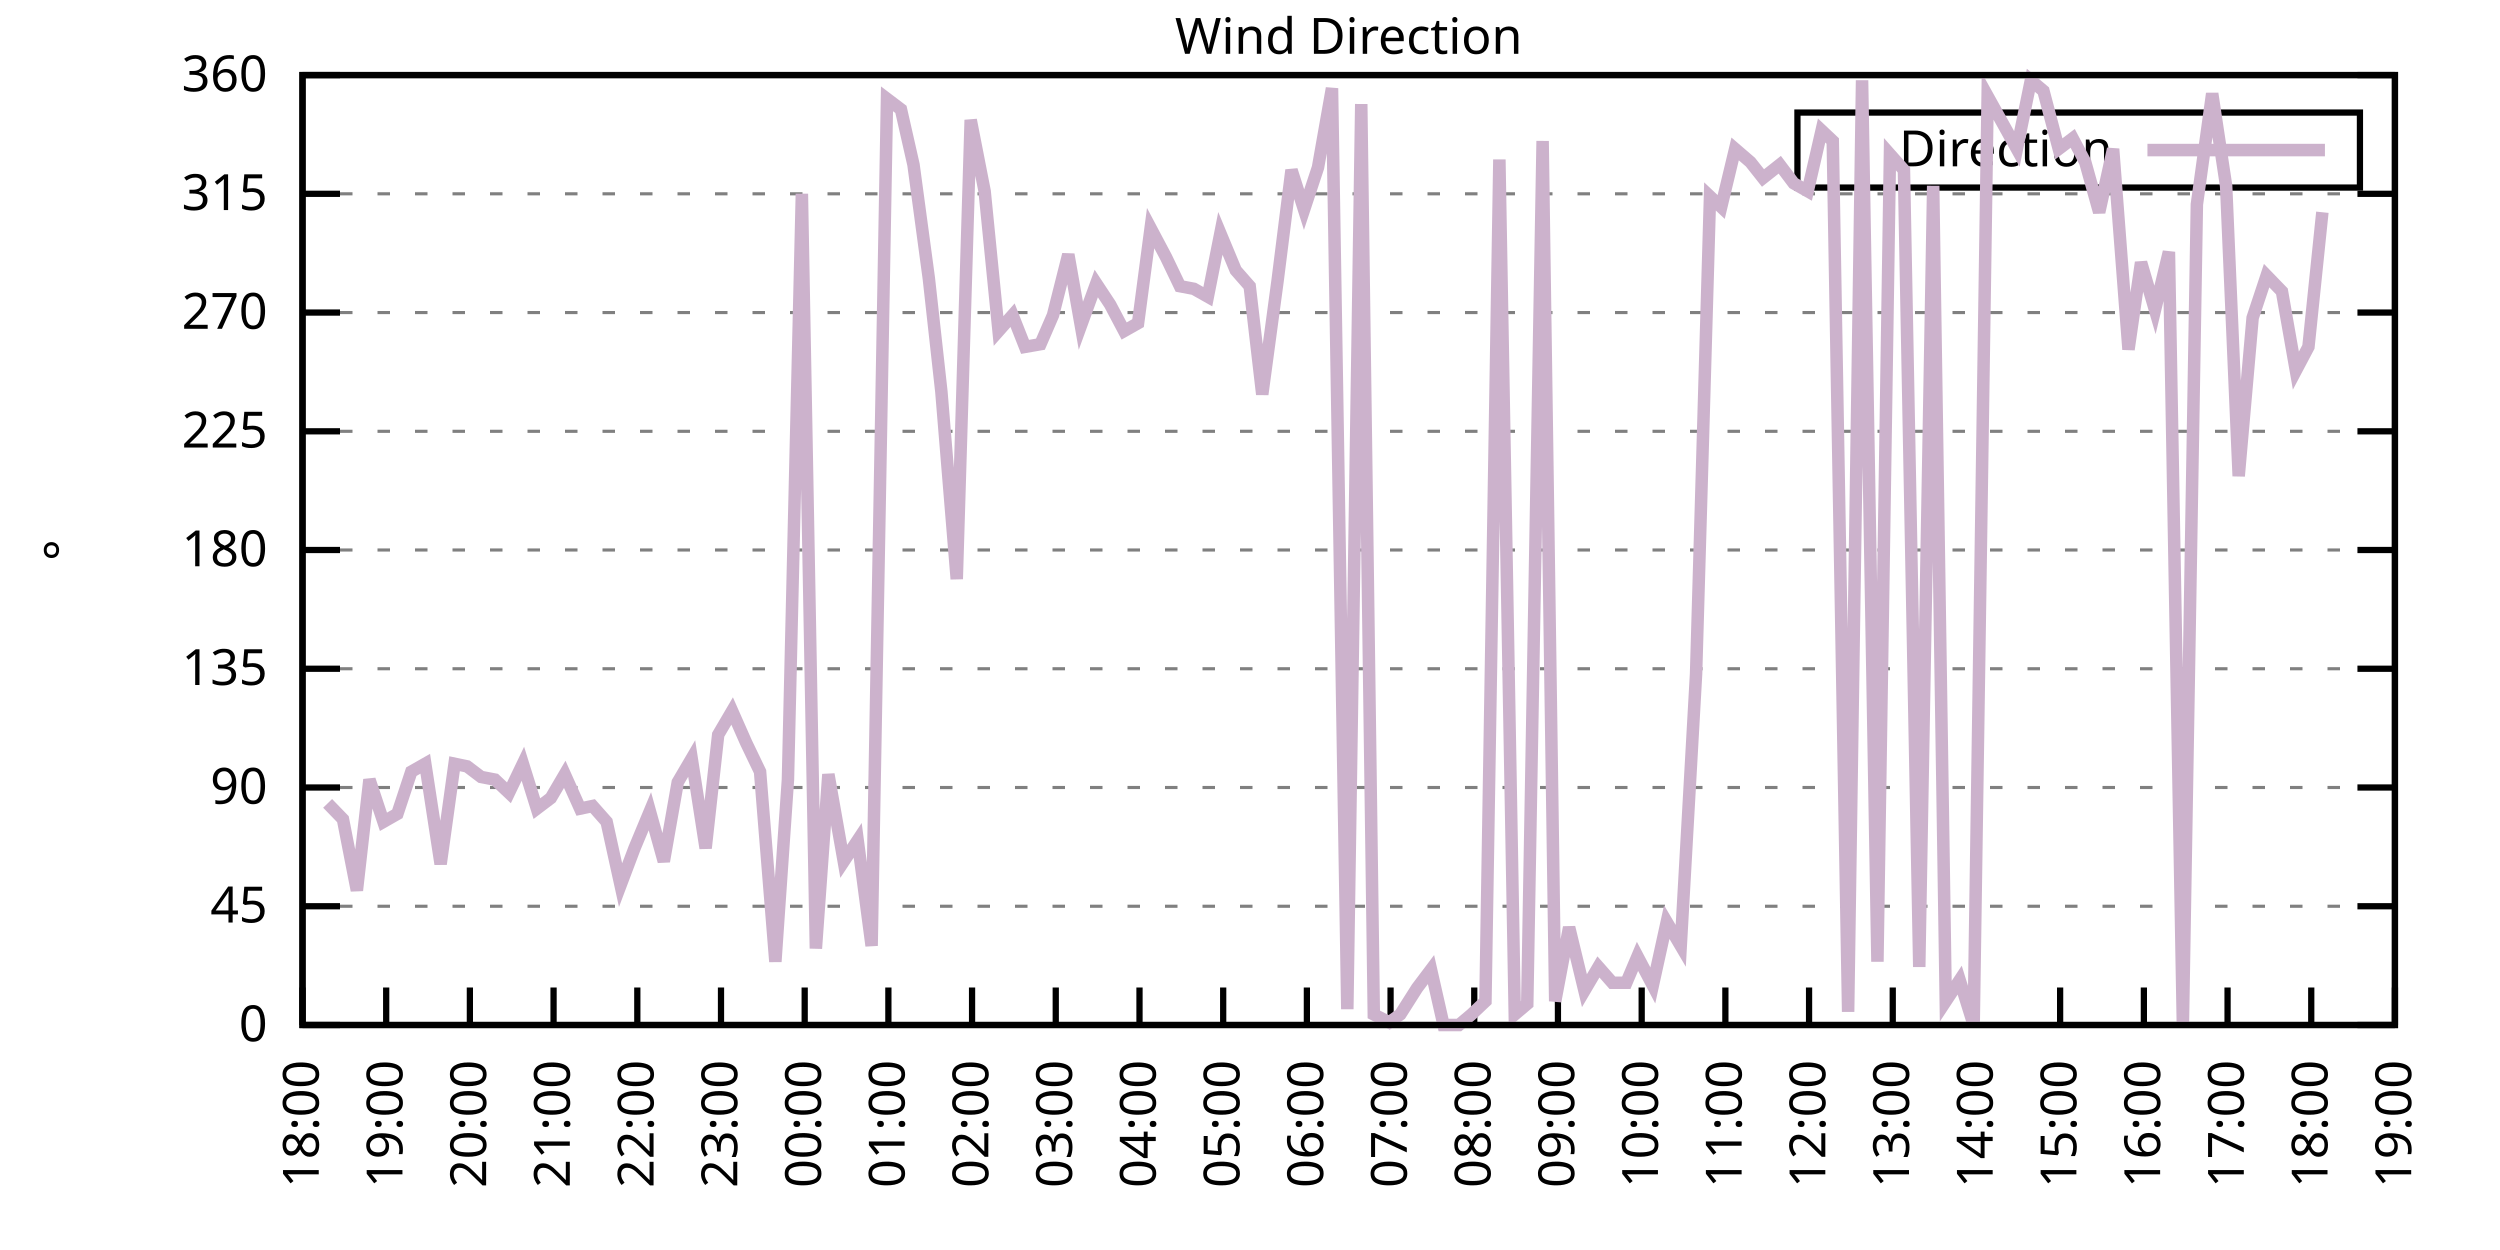
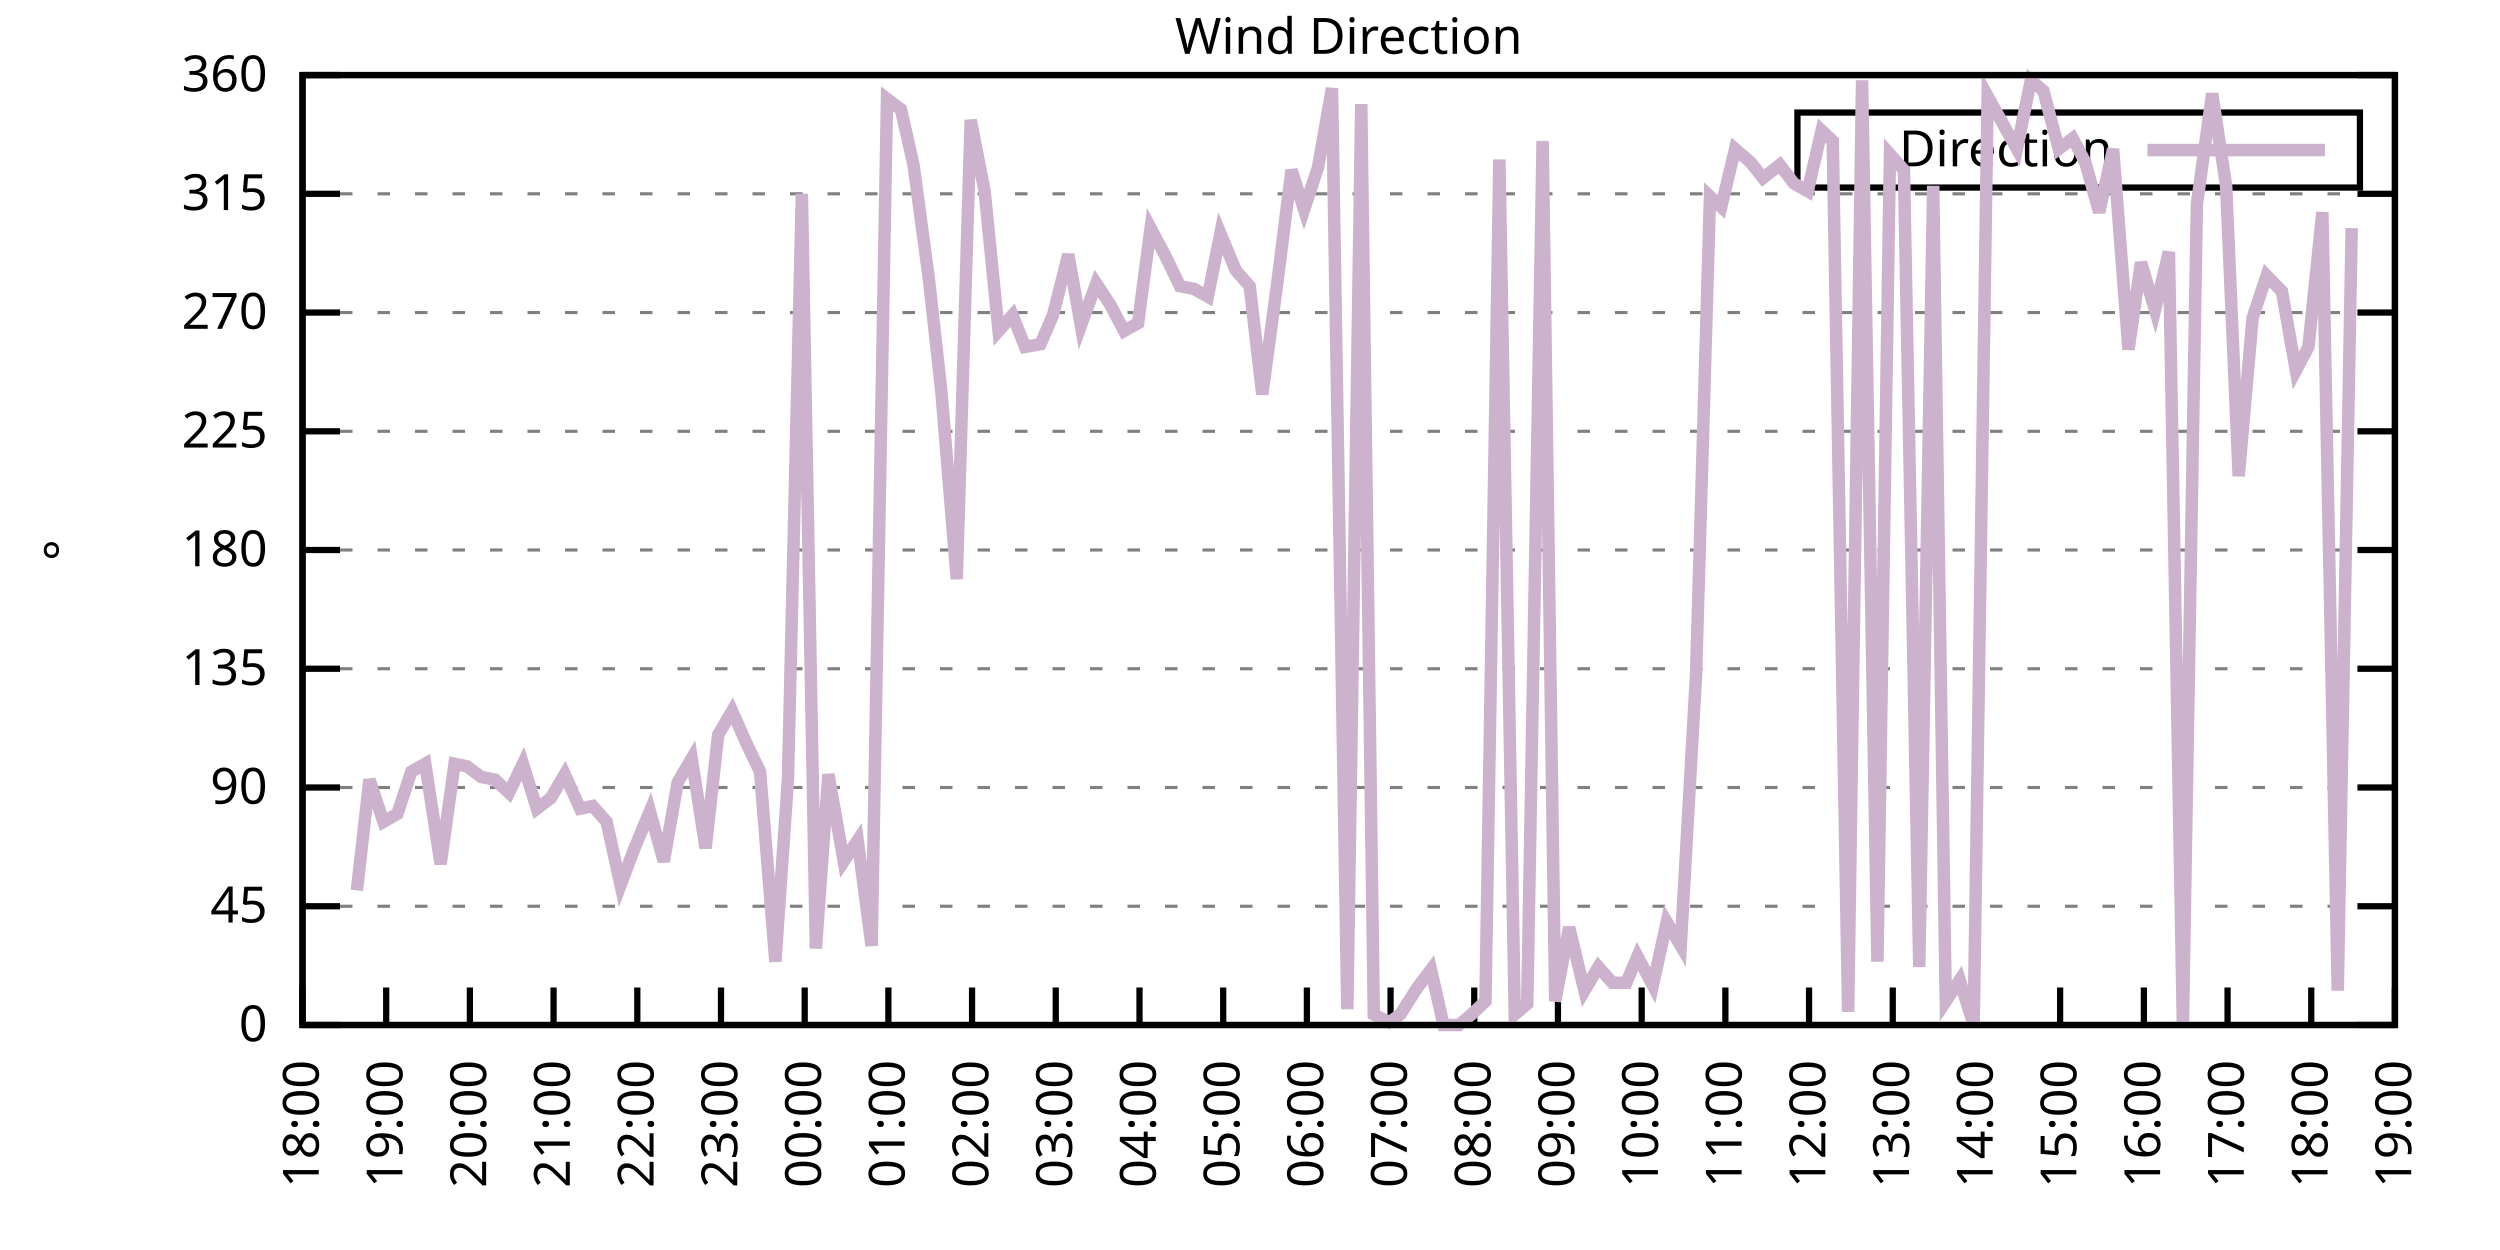
<svg xmlns="http://www.w3.org/2000/svg" xmlns:xlink="http://www.w3.org/1999/xlink" width="400" height="200" viewBox="0 0 400 200">
  <g id="gnuplot_canvas">
    <rect x="0" y="0" width="400" height="200" fill="none" />
    <defs>
      <circle id="gpDot" r="0.5" stroke-width="0.5" stroke="currentColor" />
      <path id="gpPt0" stroke-width="0.333" stroke="currentColor" d="M-1,0 h2 M0,-1 v2" />
      <path id="gpPt1" stroke-width="0.333" stroke="currentColor" d="M-1,-1 L1,1 M1,-1 L-1,1" />
      <path id="gpPt2" stroke-width="0.333" stroke="currentColor" d="M-1,0 L1,0 M0,-1 L0,1 M-1,-1 L1,1 M-1,1 L1,-1" />
      <rect id="gpPt3" stroke-width="0.333" stroke="currentColor" x="-1" y="-1" width="2" height="2" />
      <rect id="gpPt4" stroke-width="0.333" stroke="currentColor" fill="currentColor" x="-1" y="-1" width="2" height="2" />
      <circle id="gpPt5" stroke-width="0.333" stroke="currentColor" cx="0" cy="0" r="1" />
      <use xlink:href="#gpPt5" id="gpPt6" fill="currentColor" stroke="none" />
      <path id="gpPt7" stroke-width="0.333" stroke="currentColor" d="M0,-1.33 L-1.33,0.67 L1.33,0.67 z" />
      <use xlink:href="#gpPt7" id="gpPt8" fill="currentColor" stroke="none" />
      <use xlink:href="#gpPt7" id="gpPt9" stroke="currentColor" transform="rotate(180)" />
      <use xlink:href="#gpPt9" id="gpPt10" fill="currentColor" stroke="none" />
      <use xlink:href="#gpPt3" id="gpPt11" stroke="currentColor" transform="rotate(45)" />
      <use xlink:href="#gpPt11" id="gpPt12" fill="currentColor" stroke="none" />
      <path id="gpPt13" stroke-width="0.333" stroke="currentColor" d="M0,1.330 L1.265,0.411 L0.782,-1.067 L-0.782,-1.076 L-1.265,0.411 z" />
      <use xlink:href="#gpPt13" id="gpPt14" fill="currentColor" stroke="none" />
      <filter id="textbox" filterUnits="objectBoundingBox" x="0" y="0" height="1" width="1">
        <feFlood flood-color="white" flood-opacity="1" result="bgnd" />
        <feComposite in="SourceGraphic" in2="bgnd" operator="atop" />
      </filter>
      <filter id="greybox" filterUnits="objectBoundingBox" x="0" y="0" height="1" width="1">
        <feFlood flood-color="lightgrey" flood-opacity="1" result="grey" />
        <feComposite in="SourceGraphic" in2="grey" operator="atop" />
      </filter>
    </defs>
    <g fill="none" color="white" stroke="currentColor" stroke-width="1.00" stroke-linecap="butt" stroke-linejoin="miter">
</g>
    <g fill="none" color="black" stroke="currentColor" stroke-width="1.00" stroke-linecap="butt" stroke-linejoin="miter">
      <g stroke="none" shape-rendering="crispEdges">
        <polygon fill="rgb(255, 255, 255)" points="48.40,164.00 383.18,164.00 383.18,12.02 48.40,12.02 " />
      </g>
    </g>
    <g fill="none" color="black" stroke="currentColor" stroke-width="1.00" stroke-linecap="butt" stroke-linejoin="miter">
</g>
    <g fill="none" color="black" stroke="black" stroke-width="0.50" stroke-linecap="butt" stroke-linejoin="miter">
</g>
    <g fill="none" color="gray" stroke="currentColor" stroke-width="0.50" stroke-linecap="butt" stroke-linejoin="miter">
      <path stroke="gray" stroke-dasharray="2,4" class="gridline" d="M48.40,164.00 L383.19,164.00  " />
    </g>
    <g fill="none" color="gray" stroke="gray" stroke-width="1.00" stroke-linecap="butt" stroke-linejoin="miter">
</g>
    <g fill="none" color="black" stroke="currentColor" stroke-width="1.00" stroke-linecap="butt" stroke-linejoin="miter">
      <path stroke="black" d="M48.40,164.00 L54.40,164.00 M383.19,164.00 L377.19,164.00  " />
      <g transform="translate(42.80,166.60)" stroke="none" fill="black" font-family="Sans" font-size="8.00" text-anchor="end">
        <text>
          <tspan font-family="Sans"> 0</tspan>
        </text>
      </g>
    </g>
    <g fill="none" color="black" stroke="currentColor" stroke-width="1.00" stroke-linecap="butt" stroke-linejoin="miter">
</g>
    <g fill="none" color="black" stroke="black" stroke-width="0.50" stroke-linecap="butt" stroke-linejoin="miter">
</g>
    <g fill="none" color="gray" stroke="currentColor" stroke-width="0.50" stroke-linecap="butt" stroke-linejoin="miter">
      <path stroke="gray" stroke-dasharray="2,4" class="gridline" d="M48.40,145.00 L383.19,145.00  " />
    </g>
    <g fill="none" color="gray" stroke="gray" stroke-width="1.00" stroke-linecap="butt" stroke-linejoin="miter">
</g>
    <g fill="none" color="black" stroke="currentColor" stroke-width="1.00" stroke-linecap="butt" stroke-linejoin="miter">
      <path stroke="black" d="M48.40,145.00 L54.40,145.00 M383.19,145.00 L377.19,145.00  " />
      <g transform="translate(42.80,147.60)" stroke="none" fill="black" font-family="Sans" font-size="8.00" text-anchor="end">
        <text>
          <tspan font-family="Sans"> 45</tspan>
        </text>
      </g>
    </g>
    <g fill="none" color="black" stroke="currentColor" stroke-width="1.00" stroke-linecap="butt" stroke-linejoin="miter">
</g>
    <g fill="none" color="black" stroke="black" stroke-width="0.50" stroke-linecap="butt" stroke-linejoin="miter">
</g>
    <g fill="none" color="gray" stroke="currentColor" stroke-width="0.50" stroke-linecap="butt" stroke-linejoin="miter">
      <path stroke="gray" stroke-dasharray="2,4" class="gridline" d="M48.40,126.00 L383.19,126.00  " />
    </g>
    <g fill="none" color="gray" stroke="gray" stroke-width="1.00" stroke-linecap="butt" stroke-linejoin="miter">
</g>
    <g fill="none" color="black" stroke="currentColor" stroke-width="1.00" stroke-linecap="butt" stroke-linejoin="miter">
      <path stroke="black" d="M48.40,126.00 L54.40,126.00 M383.19,126.00 L377.19,126.00  " />
      <g transform="translate(42.80,128.60)" stroke="none" fill="black" font-family="Sans" font-size="8.00" text-anchor="end">
        <text>
          <tspan font-family="Sans"> 90</tspan>
        </text>
      </g>
    </g>
    <g fill="none" color="black" stroke="currentColor" stroke-width="1.00" stroke-linecap="butt" stroke-linejoin="miter">
</g>
    <g fill="none" color="black" stroke="black" stroke-width="0.50" stroke-linecap="butt" stroke-linejoin="miter">
</g>
    <g fill="none" color="gray" stroke="currentColor" stroke-width="0.50" stroke-linecap="butt" stroke-linejoin="miter">
      <path stroke="gray" stroke-dasharray="2,4" class="gridline" d="M48.40,107.00 L383.19,107.00  " />
    </g>
    <g fill="none" color="gray" stroke="gray" stroke-width="1.00" stroke-linecap="butt" stroke-linejoin="miter">
</g>
    <g fill="none" color="black" stroke="currentColor" stroke-width="1.00" stroke-linecap="butt" stroke-linejoin="miter">
      <path stroke="black" d="M48.40,107.00 L54.40,107.00 M383.19,107.00 L377.19,107.00  " />
      <g transform="translate(42.80,109.60)" stroke="none" fill="black" font-family="Sans" font-size="8.00" text-anchor="end">
        <text>
          <tspan font-family="Sans"> 135</tspan>
        </text>
      </g>
    </g>
    <g fill="none" color="black" stroke="currentColor" stroke-width="1.00" stroke-linecap="butt" stroke-linejoin="miter">
</g>
    <g fill="none" color="black" stroke="black" stroke-width="0.50" stroke-linecap="butt" stroke-linejoin="miter">
</g>
    <g fill="none" color="gray" stroke="currentColor" stroke-width="0.50" stroke-linecap="butt" stroke-linejoin="miter">
      <path stroke="gray" stroke-dasharray="2,4" class="gridline" d="M48.40,88.00 L383.19,88.00  " />
    </g>
    <g fill="none" color="gray" stroke="gray" stroke-width="1.00" stroke-linecap="butt" stroke-linejoin="miter">
</g>
    <g fill="none" color="black" stroke="currentColor" stroke-width="1.00" stroke-linecap="butt" stroke-linejoin="miter">
      <path stroke="black" d="M48.40,88.00 L54.40,88.00 M383.19,88.00 L377.19,88.00  " />
      <g transform="translate(42.80,90.60)" stroke="none" fill="black" font-family="Sans" font-size="8.00" text-anchor="end">
        <text>
          <tspan font-family="Sans"> 180</tspan>
        </text>
      </g>
    </g>
    <g fill="none" color="black" stroke="currentColor" stroke-width="1.00" stroke-linecap="butt" stroke-linejoin="miter">
</g>
    <g fill="none" color="black" stroke="black" stroke-width="0.50" stroke-linecap="butt" stroke-linejoin="miter">
</g>
    <g fill="none" color="gray" stroke="currentColor" stroke-width="0.50" stroke-linecap="butt" stroke-linejoin="miter">
      <path stroke="gray" stroke-dasharray="2,4" class="gridline" d="M48.40,69.01 L383.19,69.01  " />
    </g>
    <g fill="none" color="gray" stroke="gray" stroke-width="1.00" stroke-linecap="butt" stroke-linejoin="miter">
</g>
    <g fill="none" color="black" stroke="currentColor" stroke-width="1.00" stroke-linecap="butt" stroke-linejoin="miter">
      <path stroke="black" d="M48.40,69.01 L54.40,69.01 M383.19,69.01 L377.19,69.01  " />
      <g transform="translate(42.80,71.61)" stroke="none" fill="black" font-family="Sans" font-size="8.00" text-anchor="end">
        <text>
          <tspan font-family="Sans"> 225</tspan>
        </text>
      </g>
    </g>
    <g fill="none" color="black" stroke="currentColor" stroke-width="1.00" stroke-linecap="butt" stroke-linejoin="miter">
</g>
    <g fill="none" color="black" stroke="black" stroke-width="0.50" stroke-linecap="butt" stroke-linejoin="miter">
</g>
    <g fill="none" color="gray" stroke="currentColor" stroke-width="0.50" stroke-linecap="butt" stroke-linejoin="miter">
      <path stroke="gray" stroke-dasharray="2,4" class="gridline" d="M48.40,50.01 L383.19,50.01  " />
    </g>
    <g fill="none" color="gray" stroke="gray" stroke-width="1.00" stroke-linecap="butt" stroke-linejoin="miter">
</g>
    <g fill="none" color="black" stroke="currentColor" stroke-width="1.00" stroke-linecap="butt" stroke-linejoin="miter">
      <path stroke="black" d="M48.40,50.01 L54.40,50.01 M383.19,50.01 L377.19,50.01  " />
      <g transform="translate(42.80,52.61)" stroke="none" fill="black" font-family="Sans" font-size="8.00" text-anchor="end">
        <text>
          <tspan font-family="Sans"> 270</tspan>
        </text>
      </g>
    </g>
    <g fill="none" color="black" stroke="currentColor" stroke-width="1.00" stroke-linecap="butt" stroke-linejoin="miter">
</g>
    <g fill="none" color="black" stroke="black" stroke-width="0.50" stroke-linecap="butt" stroke-linejoin="miter">
</g>
    <g fill="none" color="gray" stroke="currentColor" stroke-width="0.50" stroke-linecap="butt" stroke-linejoin="miter">
      <path stroke="gray" stroke-dasharray="2,4" class="gridline" d="M48.40,31.01 L383.19,31.01  " />
    </g>
    <g fill="none" color="gray" stroke="gray" stroke-width="1.00" stroke-linecap="butt" stroke-linejoin="miter">
</g>
    <g fill="none" color="black" stroke="currentColor" stroke-width="1.00" stroke-linecap="butt" stroke-linejoin="miter">
      <path stroke="black" d="M48.40,31.01 L54.40,31.01 M383.19,31.01 L377.19,31.01  " />
      <g transform="translate(42.80,33.61)" stroke="none" fill="black" font-family="Sans" font-size="8.00" text-anchor="end">
        <text>
          <tspan font-family="Sans"> 315</tspan>
        </text>
      </g>
    </g>
    <g fill="none" color="black" stroke="currentColor" stroke-width="1.00" stroke-linecap="butt" stroke-linejoin="miter">
</g>
    <g fill="none" color="black" stroke="black" stroke-width="0.50" stroke-linecap="butt" stroke-linejoin="miter">
</g>
    <g fill="none" color="gray" stroke="currentColor" stroke-width="0.50" stroke-linecap="butt" stroke-linejoin="miter">
      <path stroke="gray" stroke-dasharray="2,4" class="gridline" d="M48.40,12.01 L383.19,12.01  " />
    </g>
    <g fill="none" color="gray" stroke="gray" stroke-width="1.00" stroke-linecap="butt" stroke-linejoin="miter">
</g>
    <g fill="none" color="black" stroke="currentColor" stroke-width="1.00" stroke-linecap="butt" stroke-linejoin="miter">
      <path stroke="black" d="M48.40,12.01 L54.40,12.01 M383.19,12.01 L377.19,12.01  " />
      <g transform="translate(42.80,14.61)" stroke="none" fill="black" font-family="Sans" font-size="8.00" text-anchor="end">
        <text>
          <tspan font-family="Sans"> 360</tspan>
        </text>
      </g>
    </g>
    <g fill="none" color="black" stroke="currentColor" stroke-width="1.00" stroke-linecap="butt" stroke-linejoin="miter">
      <path stroke="black" d="M48.40,164.00 L48.40,158.00  " />
      <g transform="translate(51.00,169.60) rotate(270.00)" stroke="none" fill="black" font-family="Sans" font-size="8.00" text-anchor="end">
        <text>
          <tspan font-family="Sans">18:00</tspan>
        </text>
      </g>
    </g>
    <g fill="none" color="black" stroke="currentColor" stroke-width="1.00" stroke-linecap="butt" stroke-linejoin="miter">
      <path stroke="black" d="M61.79,164.00 L61.79,158.00  " />
      <g transform="translate(64.39,169.60) rotate(270.00)" stroke="none" fill="black" font-family="Sans" font-size="8.00" text-anchor="end">
        <text>
          <tspan font-family="Sans">19:00</tspan>
        </text>
      </g>
    </g>
    <g fill="none" color="black" stroke="currentColor" stroke-width="1.00" stroke-linecap="butt" stroke-linejoin="miter">
      <path stroke="black" d="M75.18,164.00 L75.18,158.00  " />
      <g transform="translate(77.78,169.60) rotate(270.00)" stroke="none" fill="black" font-family="Sans" font-size="8.00" text-anchor="end">
        <text>
          <tspan font-family="Sans">20:00</tspan>
        </text>
      </g>
    </g>
    <g fill="none" color="black" stroke="currentColor" stroke-width="1.00" stroke-linecap="butt" stroke-linejoin="miter">
      <path stroke="black" d="M88.57,164.00 L88.57,158.00  " />
      <g transform="translate(91.17,169.60) rotate(270.00)" stroke="none" fill="black" font-family="Sans" font-size="8.00" text-anchor="end">
        <text>
          <tspan font-family="Sans">21:00</tspan>
        </text>
      </g>
    </g>
    <g fill="none" color="black" stroke="currentColor" stroke-width="1.00" stroke-linecap="butt" stroke-linejoin="miter">
      <path stroke="black" d="M101.97,164.00 L101.97,158.00  " />
      <g transform="translate(104.57,169.60) rotate(270.00)" stroke="none" fill="black" font-family="Sans" font-size="8.00" text-anchor="end">
        <text>
          <tspan font-family="Sans">22:00</tspan>
        </text>
      </g>
    </g>
    <g fill="none" color="black" stroke="currentColor" stroke-width="1.00" stroke-linecap="butt" stroke-linejoin="miter">
      <path stroke="black" d="M115.36,164.00 L115.36,158.00  " />
      <g transform="translate(117.96,169.60) rotate(270.00)" stroke="none" fill="black" font-family="Sans" font-size="8.00" text-anchor="end">
        <text>
          <tspan font-family="Sans">23:00</tspan>
        </text>
      </g>
    </g>
    <g fill="none" color="black" stroke="currentColor" stroke-width="1.00" stroke-linecap="butt" stroke-linejoin="miter">
      <path stroke="black" d="M128.75,164.00 L128.75,158.00  " />
      <g transform="translate(131.35,169.60) rotate(270.00)" stroke="none" fill="black" font-family="Sans" font-size="8.00" text-anchor="end">
        <text>
          <tspan font-family="Sans">00:00</tspan>
        </text>
      </g>
    </g>
    <g fill="none" color="black" stroke="currentColor" stroke-width="1.00" stroke-linecap="butt" stroke-linejoin="miter">
      <path stroke="black" d="M142.14,164.00 L142.14,158.00  " />
      <g transform="translate(144.74,169.60) rotate(270.00)" stroke="none" fill="black" font-family="Sans" font-size="8.00" text-anchor="end">
        <text>
          <tspan font-family="Sans">01:00</tspan>
        </text>
      </g>
    </g>
    <g fill="none" color="black" stroke="currentColor" stroke-width="1.00" stroke-linecap="butt" stroke-linejoin="miter">
      <path stroke="black" d="M155.53,164.00 L155.53,158.00  " />
      <g transform="translate(158.13,169.60) rotate(270.00)" stroke="none" fill="black" font-family="Sans" font-size="8.00" text-anchor="end">
        <text>
          <tspan font-family="Sans">02:00</tspan>
        </text>
      </g>
    </g>
    <g fill="none" color="black" stroke="currentColor" stroke-width="1.00" stroke-linecap="butt" stroke-linejoin="miter">
      <path stroke="black" d="M168.92,164.00 L168.92,158.00  " />
      <g transform="translate(171.52,169.60) rotate(270.00)" stroke="none" fill="black" font-family="Sans" font-size="8.00" text-anchor="end">
        <text>
          <tspan font-family="Sans">03:00</tspan>
        </text>
      </g>
    </g>
    <g fill="none" color="black" stroke="currentColor" stroke-width="1.00" stroke-linecap="butt" stroke-linejoin="miter">
      <path stroke="black" d="M182.32,164.00 L182.32,158.00  " />
      <g transform="translate(184.92,169.60) rotate(270.00)" stroke="none" fill="black" font-family="Sans" font-size="8.00" text-anchor="end">
        <text>
          <tspan font-family="Sans">04:00</tspan>
        </text>
      </g>
    </g>
    <g fill="none" color="black" stroke="currentColor" stroke-width="1.00" stroke-linecap="butt" stroke-linejoin="miter">
      <path stroke="black" d="M195.71,164.00 L195.71,158.00  " />
      <g transform="translate(198.31,169.60) rotate(270.00)" stroke="none" fill="black" font-family="Sans" font-size="8.00" text-anchor="end">
        <text>
          <tspan font-family="Sans">05:00</tspan>
        </text>
      </g>
    </g>
    <g fill="none" color="black" stroke="currentColor" stroke-width="1.00" stroke-linecap="butt" stroke-linejoin="miter">
      <path stroke="black" d="M209.10,164.00 L209.10,158.00  " />
      <g transform="translate(211.70,169.60) rotate(270.00)" stroke="none" fill="black" font-family="Sans" font-size="8.00" text-anchor="end">
        <text>
          <tspan font-family="Sans">06:00</tspan>
        </text>
      </g>
    </g>
    <g fill="none" color="black" stroke="currentColor" stroke-width="1.00" stroke-linecap="butt" stroke-linejoin="miter">
      <path stroke="black" d="M222.49,164.00 L222.49,158.00  " />
      <g transform="translate(225.09,169.60) rotate(270.00)" stroke="none" fill="black" font-family="Sans" font-size="8.00" text-anchor="end">
        <text>
          <tspan font-family="Sans">07:00</tspan>
        </text>
      </g>
    </g>
    <g fill="none" color="black" stroke="currentColor" stroke-width="1.00" stroke-linecap="butt" stroke-linejoin="miter">
      <path stroke="black" d="M235.88,164.00 L235.88,158.00  " />
      <g transform="translate(238.48,169.60) rotate(270.00)" stroke="none" fill="black" font-family="Sans" font-size="8.00" text-anchor="end">
        <text>
          <tspan font-family="Sans">08:00</tspan>
        </text>
      </g>
    </g>
    <g fill="none" color="black" stroke="currentColor" stroke-width="1.00" stroke-linecap="butt" stroke-linejoin="miter">
      <path stroke="black" d="M249.27,164.00 L249.27,158.00  " />
      <g transform="translate(251.87,169.60) rotate(270.00)" stroke="none" fill="black" font-family="Sans" font-size="8.00" text-anchor="end">
        <text>
          <tspan font-family="Sans">09:00</tspan>
        </text>
      </g>
    </g>
    <g fill="none" color="black" stroke="currentColor" stroke-width="1.00" stroke-linecap="butt" stroke-linejoin="miter">
      <path stroke="black" d="M262.67,164.00 L262.67,158.00  " />
      <g transform="translate(265.27,169.60) rotate(270.00)" stroke="none" fill="black" font-family="Sans" font-size="8.00" text-anchor="end">
        <text>
          <tspan font-family="Sans">10:00</tspan>
        </text>
      </g>
    </g>
    <g fill="none" color="black" stroke="currentColor" stroke-width="1.00" stroke-linecap="butt" stroke-linejoin="miter">
      <path stroke="black" d="M276.06,164.00 L276.06,158.00  " />
      <g transform="translate(278.66,169.60) rotate(270.00)" stroke="none" fill="black" font-family="Sans" font-size="8.00" text-anchor="end">
        <text>
          <tspan font-family="Sans">11:00</tspan>
        </text>
      </g>
    </g>
    <g fill="none" color="black" stroke="currentColor" stroke-width="1.00" stroke-linecap="butt" stroke-linejoin="miter">
      <path stroke="black" d="M289.45,164.00 L289.45,158.00  " />
      <g transform="translate(292.05,169.60) rotate(270.00)" stroke="none" fill="black" font-family="Sans" font-size="8.00" text-anchor="end">
        <text>
          <tspan font-family="Sans">12:00</tspan>
        </text>
      </g>
    </g>
    <g fill="none" color="black" stroke="currentColor" stroke-width="1.00" stroke-linecap="butt" stroke-linejoin="miter">
      <path stroke="black" d="M302.84,164.00 L302.84,158.00  " />
      <g transform="translate(305.44,169.60) rotate(270.00)" stroke="none" fill="black" font-family="Sans" font-size="8.00" text-anchor="end">
        <text>
          <tspan font-family="Sans">13:00</tspan>
        </text>
      </g>
    </g>
    <g fill="none" color="black" stroke="currentColor" stroke-width="1.00" stroke-linecap="butt" stroke-linejoin="miter">
      <path stroke="black" d="M316.23,164.00 L316.23,158.00  " />
      <g transform="translate(318.83,169.60) rotate(270.00)" stroke="none" fill="black" font-family="Sans" font-size="8.00" text-anchor="end">
        <text>
          <tspan font-family="Sans">14:00</tspan>
        </text>
      </g>
    </g>
    <g fill="none" color="black" stroke="currentColor" stroke-width="1.00" stroke-linecap="butt" stroke-linejoin="miter">
      <path stroke="black" d="M329.62,164.00 L329.62,158.00  " />
      <g transform="translate(332.22,169.60) rotate(270.00)" stroke="none" fill="black" font-family="Sans" font-size="8.00" text-anchor="end">
        <text>
          <tspan font-family="Sans">15:00</tspan>
        </text>
      </g>
    </g>
    <g fill="none" color="black" stroke="currentColor" stroke-width="1.00" stroke-linecap="butt" stroke-linejoin="miter">
      <path stroke="black" d="M343.02,164.00 L343.02,158.00  " />
      <g transform="translate(345.62,169.60) rotate(270.00)" stroke="none" fill="black" font-family="Sans" font-size="8.00" text-anchor="end">
        <text>
          <tspan font-family="Sans">16:00</tspan>
        </text>
      </g>
    </g>
    <g fill="none" color="black" stroke="currentColor" stroke-width="1.00" stroke-linecap="butt" stroke-linejoin="miter">
      <path stroke="black" d="M356.41,164.00 L356.41,158.00  " />
      <g transform="translate(359.01,169.60) rotate(270.00)" stroke="none" fill="black" font-family="Sans" font-size="8.00" text-anchor="end">
        <text>
          <tspan font-family="Sans">17:00</tspan>
        </text>
      </g>
    </g>
    <g fill="none" color="black" stroke="currentColor" stroke-width="1.00" stroke-linecap="butt" stroke-linejoin="miter">
      <path stroke="black" d="M369.80,164.00 L369.80,158.00  " />
      <g transform="translate(372.40,169.60) rotate(270.00)" stroke="none" fill="black" font-family="Sans" font-size="8.00" text-anchor="end">
        <text>
          <tspan font-family="Sans">18:00</tspan>
        </text>
      </g>
    </g>
    <g fill="none" color="black" stroke="currentColor" stroke-width="1.00" stroke-linecap="butt" stroke-linejoin="miter">
      <path stroke="black" d="M383.19,164.00 L383.19,158.00  " />
      <g transform="translate(385.79,169.60) rotate(270.00)" stroke="none" fill="black" font-family="Sans" font-size="8.00" text-anchor="end">
        <text>
          <tspan font-family="Sans">19:00</tspan>
        </text>
      </g>
    </g>
    <g fill="none" color="black" stroke="currentColor" stroke-width="1.00" stroke-linecap="butt" stroke-linejoin="miter">
</g>
    <g fill="none" color="black" stroke="currentColor" stroke-width="1.00" stroke-linecap="butt" stroke-linejoin="miter">
      <path stroke="black" d="M48.40,12.01 L48.40,164.00 L383.19,164.00 L383.19,12.01 L48.40,12.01 Z  " />
    </g>
    <g fill="none" color="black" stroke="currentColor" stroke-width="1.00" stroke-linecap="butt" stroke-linejoin="miter">
</g>
    <g fill="none" color="black" stroke="currentColor" stroke-width="1.00" stroke-linecap="butt" stroke-linejoin="miter">
      <path stroke="black" d="M287.59,30.01 L287.59,18.01 L377.59,18.01 L377.59,30.01 L287.59,30.01 Z  " />
    </g>
    <g id="Wind_direction_plot_1">
      <g fill="none" color="white" stroke="black" stroke-width="2.00" stroke-linecap="butt" stroke-linejoin="miter">
</g>
      <g fill="none" color="black" stroke="currentColor" stroke-width="2.00" stroke-linecap="butt" stroke-linejoin="miter">
        <g transform="translate(337.99,26.61)" stroke="none" fill="black" font-family="Sans" font-size="8.00" text-anchor="end">
          <text>
            <tspan font-family="Sans">Direction</tspan>
          </text>
        </g>
      </g>
      <g fill="none" color="black" stroke="currentColor" stroke-width="2.00" stroke-linecap="butt" stroke-linejoin="miter">
-         <path stroke="rgb(204, 178, 204)" d="M343.59,24.01 L371.99,24.01 M52.42,128.54 L54.87,131.07 L57.10,142.47 L59.11,124.74 L61.35,131.49 L63.58,130.22   L65.81,123.47 L68.04,122.20 L70.50,138.25 L72.73,122.20 L74.74,122.62 L76.97,124.31 L79.20,124.74 L81.43,126.85   L83.66,122.20 L85.90,129.38 L88.13,127.69 L90.36,123.89 L92.82,129.38 L94.82,128.96 L97.06,131.49 L99.29,141.62   L101.52,135.71 L103.98,129.80 L106.21,137.82 L108.44,125.16 L110.67,121.36 L112.90,135.71 L114.91,117.56 L117.14,113.76   L119.38,118.83 L121.61,123.47 L124.06,153.87 L126.07,124.74 L128.30,31.01 L130.54,151.76 L132.54,123.89 L135.00,137.82   L137.23,134.45 L139.46,151.33 L141.92,15.81 L144.15,17.50 L146.16,26.36 L148.61,44.52 L150.62,62.67 L153.08,92.65   L155.31,19.19 L157.54,30.59 L159.77,52.96 L162.01,50.43 L164.01,55.50 L166.47,55.07 L168.48,50.43 L170.93,40.72   L172.94,52.12 L175.40,45.36 L177.63,48.74 L179.86,52.96 L182.09,51.70 L184.10,36.50 L186.56,41.14 L188.79,45.79   L191.02,46.21 L193.25,47.47 L195.26,37.34 L197.72,43.25 L199.95,45.79 L201.96,63.10 L204.41,44.94 L206.64,27.21   L208.65,33.54 L210.88,26.79 L213.12,14.12 L215.57,161.47 L217.80,16.65 L219.81,162.31 L222.27,163.58 L224.05,162.31   L226.73,158.09 L228.96,155.13 L230.97,164.00 L233.43,164.00 L235.44,162.31 L237.67,160.20 L239.90,25.52 L242.36,162.31   L244.36,160.62 L246.82,22.56 L248.83,160.20 L251.06,148.38 L253.51,158.51 L255.75,154.71 L257.98,157.24 L260.21,157.24   L262.00,153.02 L264.45,157.67 L266.68,147.53 L268.92,151.33 L271.37,107.85 L273.60,31.43 L275.39,33.12 L277.62,23.83   L280.07,25.94 L282.08,28.48 L284.76,26.36 L286.99,29.32 L289.23,30.59 L291.46,20.88 L293.24,22.56 L295.70,161.89   L297.93,12.85 L300.39,153.87 L302.39,24.68 L304.63,27.21 L307.08,154.71 L309.31,29.74 L311.32,160.20 L313.55,156.82   L315.79,164.00 L318.02,15.39 L322.70,23.83 L324.94,12.85 L326.95,14.54 L329.40,23.83 L331.63,22.14 L333.64,25.94   L335.87,33.96 L338.10,23.83 L340.56,55.92 L342.57,41.99 L344.80,49.59 L347.03,40.30 L349.26,164.00 L351.50,32.70   L353.95,14.97 L356.18,29.74 L358.19,76.18 L360.42,50.85 L362.66,44.10 L365.11,46.63 L367.34,59.30 L369.35,55.50   L371.58,33.96  " />
+         <path stroke="rgb(204, 178, 204)" d="M343.59,24.01 L371.99,24.01 M57.10,142.47 L59.11,124.74 L61.35,131.49 L63.58,130.22 L65.81,123.47 L68.04,122.20   L70.50,138.25 L72.73,122.20 L74.74,122.62 L76.97,124.31 L79.20,124.74 L81.43,126.85 L83.66,122.20 L85.90,129.38   L88.13,127.69 L90.36,123.89 L92.82,129.38 L94.82,128.96 L97.06,131.49 L99.29,141.62 L101.52,135.71 L103.98,129.80   L106.21,137.82 L108.44,125.16 L110.67,121.36 L112.90,135.71 L114.91,117.56 L117.14,113.76 L119.38,118.83 L121.61,123.47   L124.06,153.87 L126.07,124.74 L128.30,31.01 L130.54,151.76 L132.54,123.89 L135.00,137.82 L137.23,134.45 L139.46,151.33   L141.92,15.81 L144.15,17.50 L146.16,26.36 L148.61,44.52 L150.62,62.67 L153.08,92.65 L155.31,19.19 L157.54,30.59   L159.77,52.96 L162.01,50.43 L164.01,55.50 L166.47,55.07 L168.48,50.43 L170.93,40.72 L172.94,52.12 L175.40,45.36   L177.63,48.74 L179.86,52.96 L182.09,51.70 L184.10,36.50 L186.56,41.14 L188.79,45.79 L191.02,46.21 L193.25,47.47   L195.26,37.34 L197.72,43.25 L199.95,45.79 L201.96,63.10 L204.41,44.94 L206.64,27.21 L208.65,33.54 L210.88,26.79   L213.12,14.12 L215.57,161.47 L217.80,16.65 L219.81,162.31 L222.27,163.58 L224.05,162.31 L226.73,158.09 L228.96,155.13   L230.97,164.00 L233.43,164.00 L235.44,162.31 L237.67,160.20 L239.90,25.52 L242.36,162.31 L244.36,160.62 L246.82,22.56   L248.83,160.20 L251.06,148.38 L253.51,158.51 L255.75,154.71 L257.98,157.24 L260.21,157.24 L262.00,153.02 L264.45,157.67   L266.68,147.53 L268.92,151.33 L271.37,107.85 L273.60,31.43 L275.39,33.12 L277.62,23.83 L280.07,25.94 L282.08,28.48   L284.76,26.36 L286.99,29.32 L289.23,30.59 L291.46,20.88 L293.24,22.56 L295.70,161.89 L297.93,12.85 L300.39,153.87   L302.39,24.68 L304.63,27.21 L307.08,154.71 L309.31,29.74 L311.32,160.20 L313.55,156.82 L315.79,164.00 L318.02,15.39   L322.70,23.83 L324.94,12.85 L326.95,14.54 L329.40,23.83 L331.63,22.14 L333.64,25.94 L335.87,33.96 L338.10,23.83   L340.56,55.92 L342.57,41.99 L344.80,49.59 L347.03,40.30 L349.26,164.00 L351.50,32.70 L353.95,14.97 L356.18,29.74   L358.19,76.18 L360.42,50.85 L362.66,44.10 L365.11,46.63 L367.34,59.30 L369.35,55.50 L371.58,33.96 L374.04,158.51   L376.27,36.50  " />
      </g>
    </g>
    <g fill="none" color="black" stroke="currentColor" stroke-width="2.00" stroke-linecap="butt" stroke-linejoin="miter">
</g>
    <g fill="none" color="black" stroke="black" stroke-width="1.00" stroke-linecap="butt" stroke-linejoin="miter">
</g>
    <g fill="none" color="black" stroke="currentColor" stroke-width="1.00" stroke-linecap="butt" stroke-linejoin="miter">
      <path stroke="black" d="M48.40,12.01 L48.40,164.00 L383.19,164.00 L383.19,12.01 L48.40,12.01 Z  " />
      <g transform="translate(12.80,88.01) rotate(270.00)" stroke="none" fill="black" font-family="Sans" font-size="8.00" text-anchor="middle">
        <text>
          <tspan font-family="Sans">°</tspan>
        </text>
      </g>
    </g>
    <g fill="none" color="black" stroke="currentColor" stroke-width="1.00" stroke-linecap="butt" stroke-linejoin="miter">
</g>
    <g fill="none" color="black" stroke="currentColor" stroke-width="1.00" stroke-linecap="butt" stroke-linejoin="miter">
      <g transform="translate(215.79,8.61)" stroke="none" fill="black" font-family="Sans" font-size="8.00" text-anchor="middle">
        <text>
          <tspan font-family="Sans">Wind Direction</tspan>
        </text>
      </g>
    </g>
    <g fill="none" color="black" stroke="currentColor" stroke-width="1.00" stroke-linecap="butt" stroke-linejoin="miter">
</g>
  </g>
</svg>
